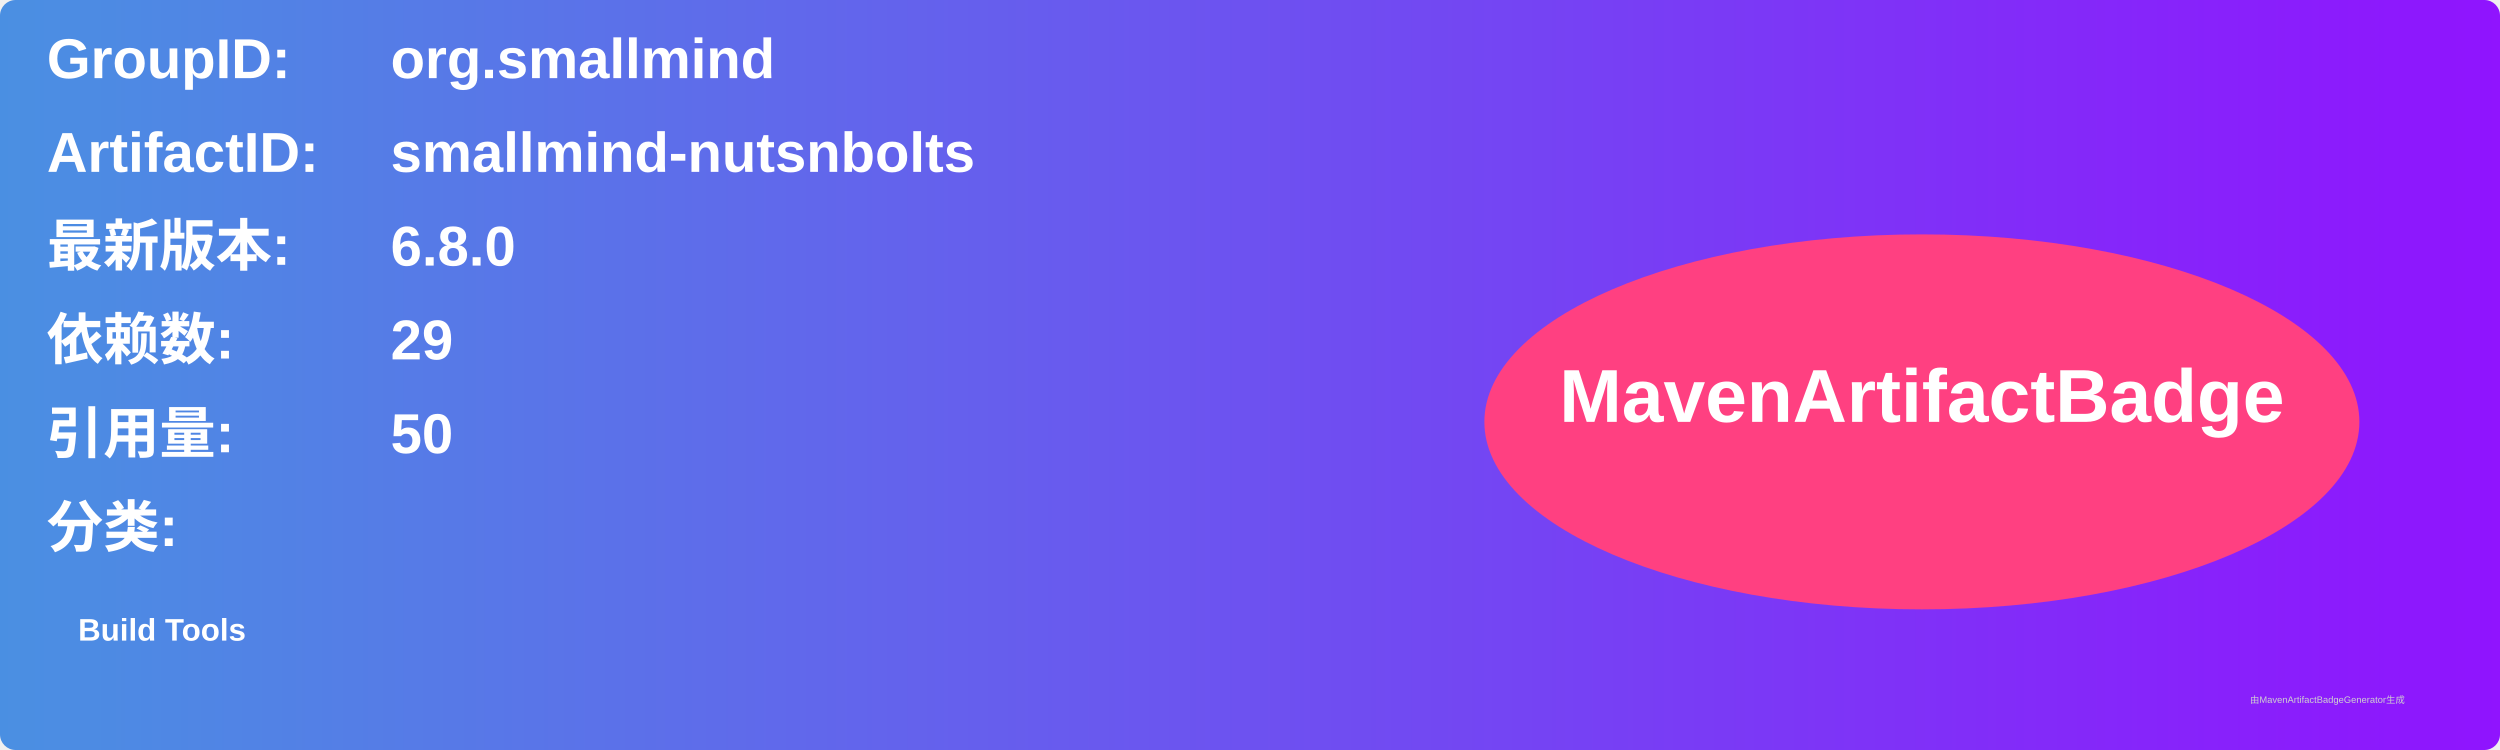
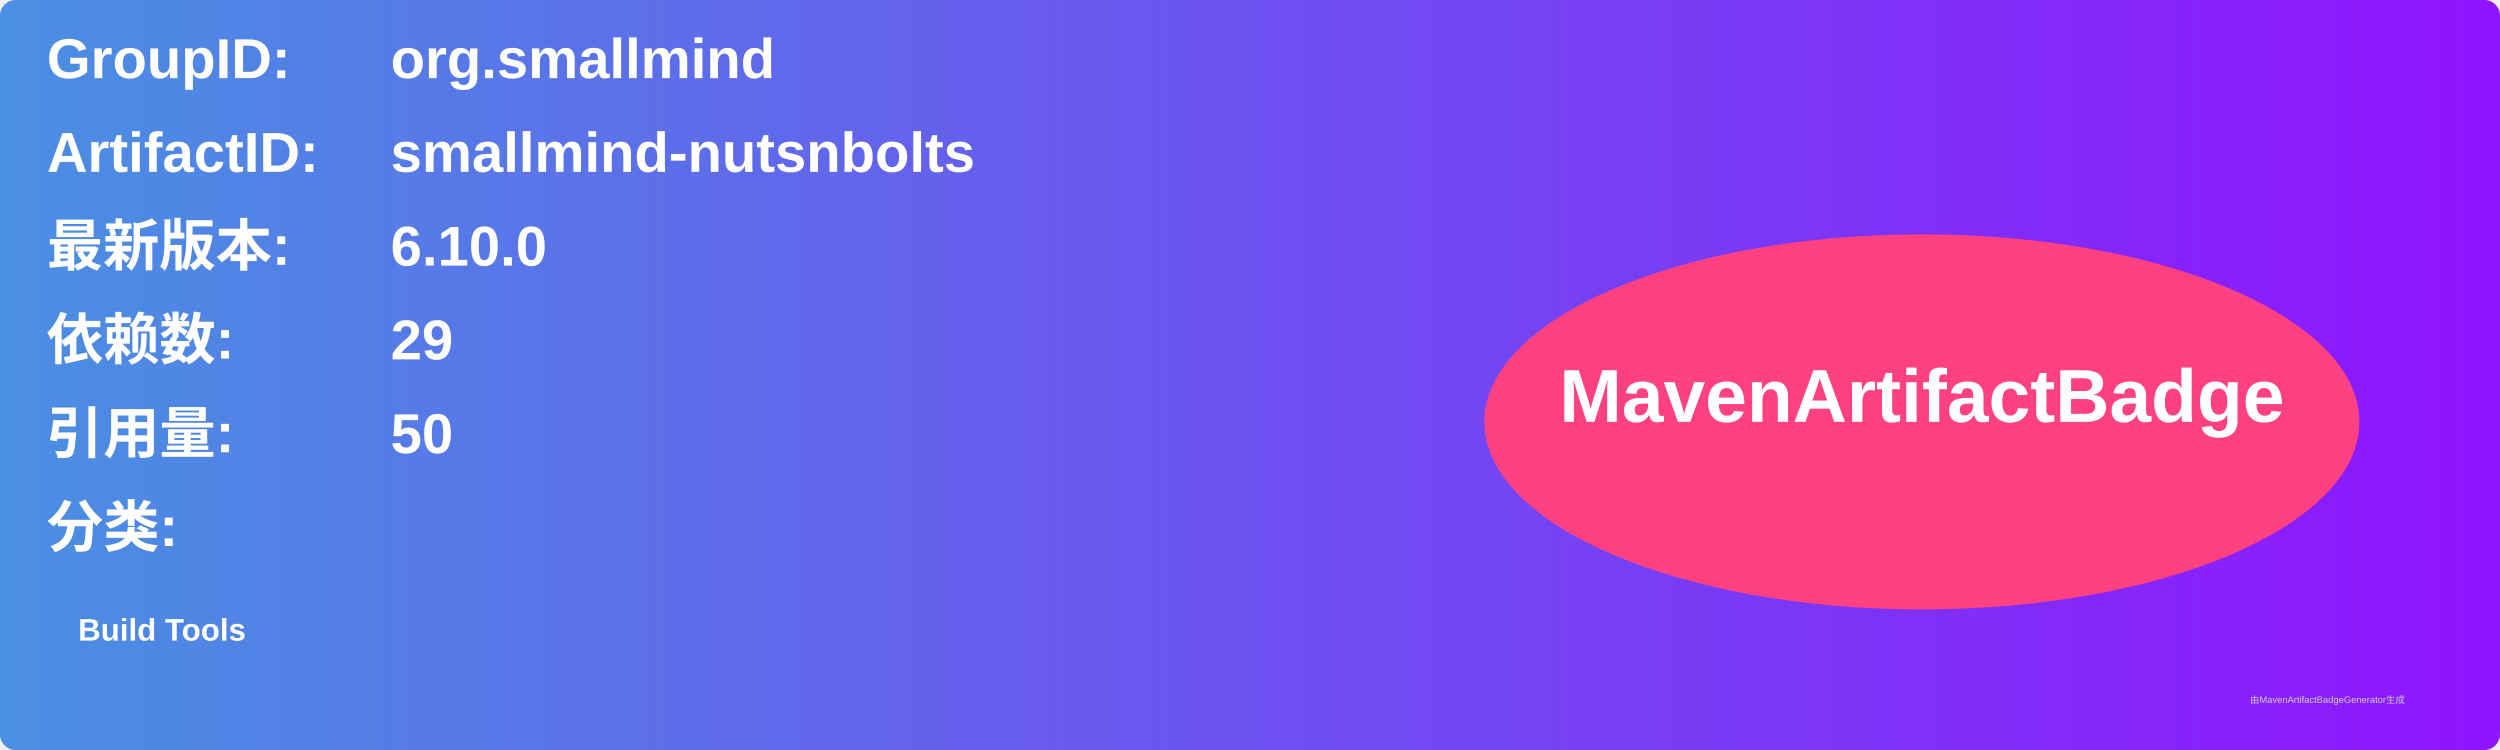
<svg xmlns="http://www.w3.org/2000/svg" width="800" height="240" viewBox="0 0 800 240">
  <linearGradient id="grad" x1="0%" y1="0%" x2="100%" y2="0%">
    <stop offset="0%" stop-color="#4a90e2" />
    <stop offset="100%" stop-color="#9013fe" />
  </linearGradient>
  <rect width="100%" height="100%" rx="5" ry="5" fill="url(#grad)" />
  <g transform="translate(15, 15)">
    <text x="0" y="10" font-family="Arial" font-size="18" fill="white" font-weight="bold" width="260">GroupID:</text>
    <text x="110" y="10" font-family="Arial" font-size="18" fill="white" font-weight="bold" width="460">org.smallmind</text>
    <text x="0" y="40" font-family="Arial" font-size="18" fill="white" font-weight="bold" width="260">ArtifactID:</text>
    <text x="110" y="40" font-family="Arial" font-size="18" fill="white" font-weight="bold" width="460">smallmind-nutsnbolts</text>
    <text x="0" y="70" font-family="Arial" font-size="18" fill="white" font-weight="bold">最新版本:</text>
    <text x="110" y="70" font-family="Arial" font-size="18" fill="white" font-weight="bold">
-       <tspan font-weight="bold">6.8.0</tspan>
+       <tspan font-weight="bold">6.10.0</tspan>
    </text>
    <text x="0" y="100" font-family="Arial" font-size="18" fill="white" font-weight="bold">依赖数: </text>
    <text x="110" y="100" font-family="Arial" font-size="18" fill="white">
      <tspan font-weight="bold">29</tspan>
    </text>
    <text x="0" y="130" font-family="Arial" font-size="18" fill="white" font-weight="bold">引用量: </text>
    <text x="110" y="130" font-family="Arial" font-size="18" fill="white">
      <tspan font-weight="bold">50</tspan>
    </text>
    <text x="0" y="160" font-family="Arial" font-size="18" fill="white" font-weight="bold">分类:</text>
    <text x="10" y="190" font-family="Arial" font-size="10" fill="white">
      <tspan font-weight="bold">Build Tools</tspan>
    </text>
    <ellipse cx="600" cy="120" rx="140" ry="60" fill="#ff4081" />
    <text x="600" y="120" text-anchor="middle" font-family="Arial" font-size="24" fill="white" font-weight="bold">MavenArtifactBadge</text>
  </g>
  <text x="720" y="225" font-family="Arial" font-size="3" fill="#d0d0d0">由MavenArtifactBadgeGenerator生成</text>
</svg>
